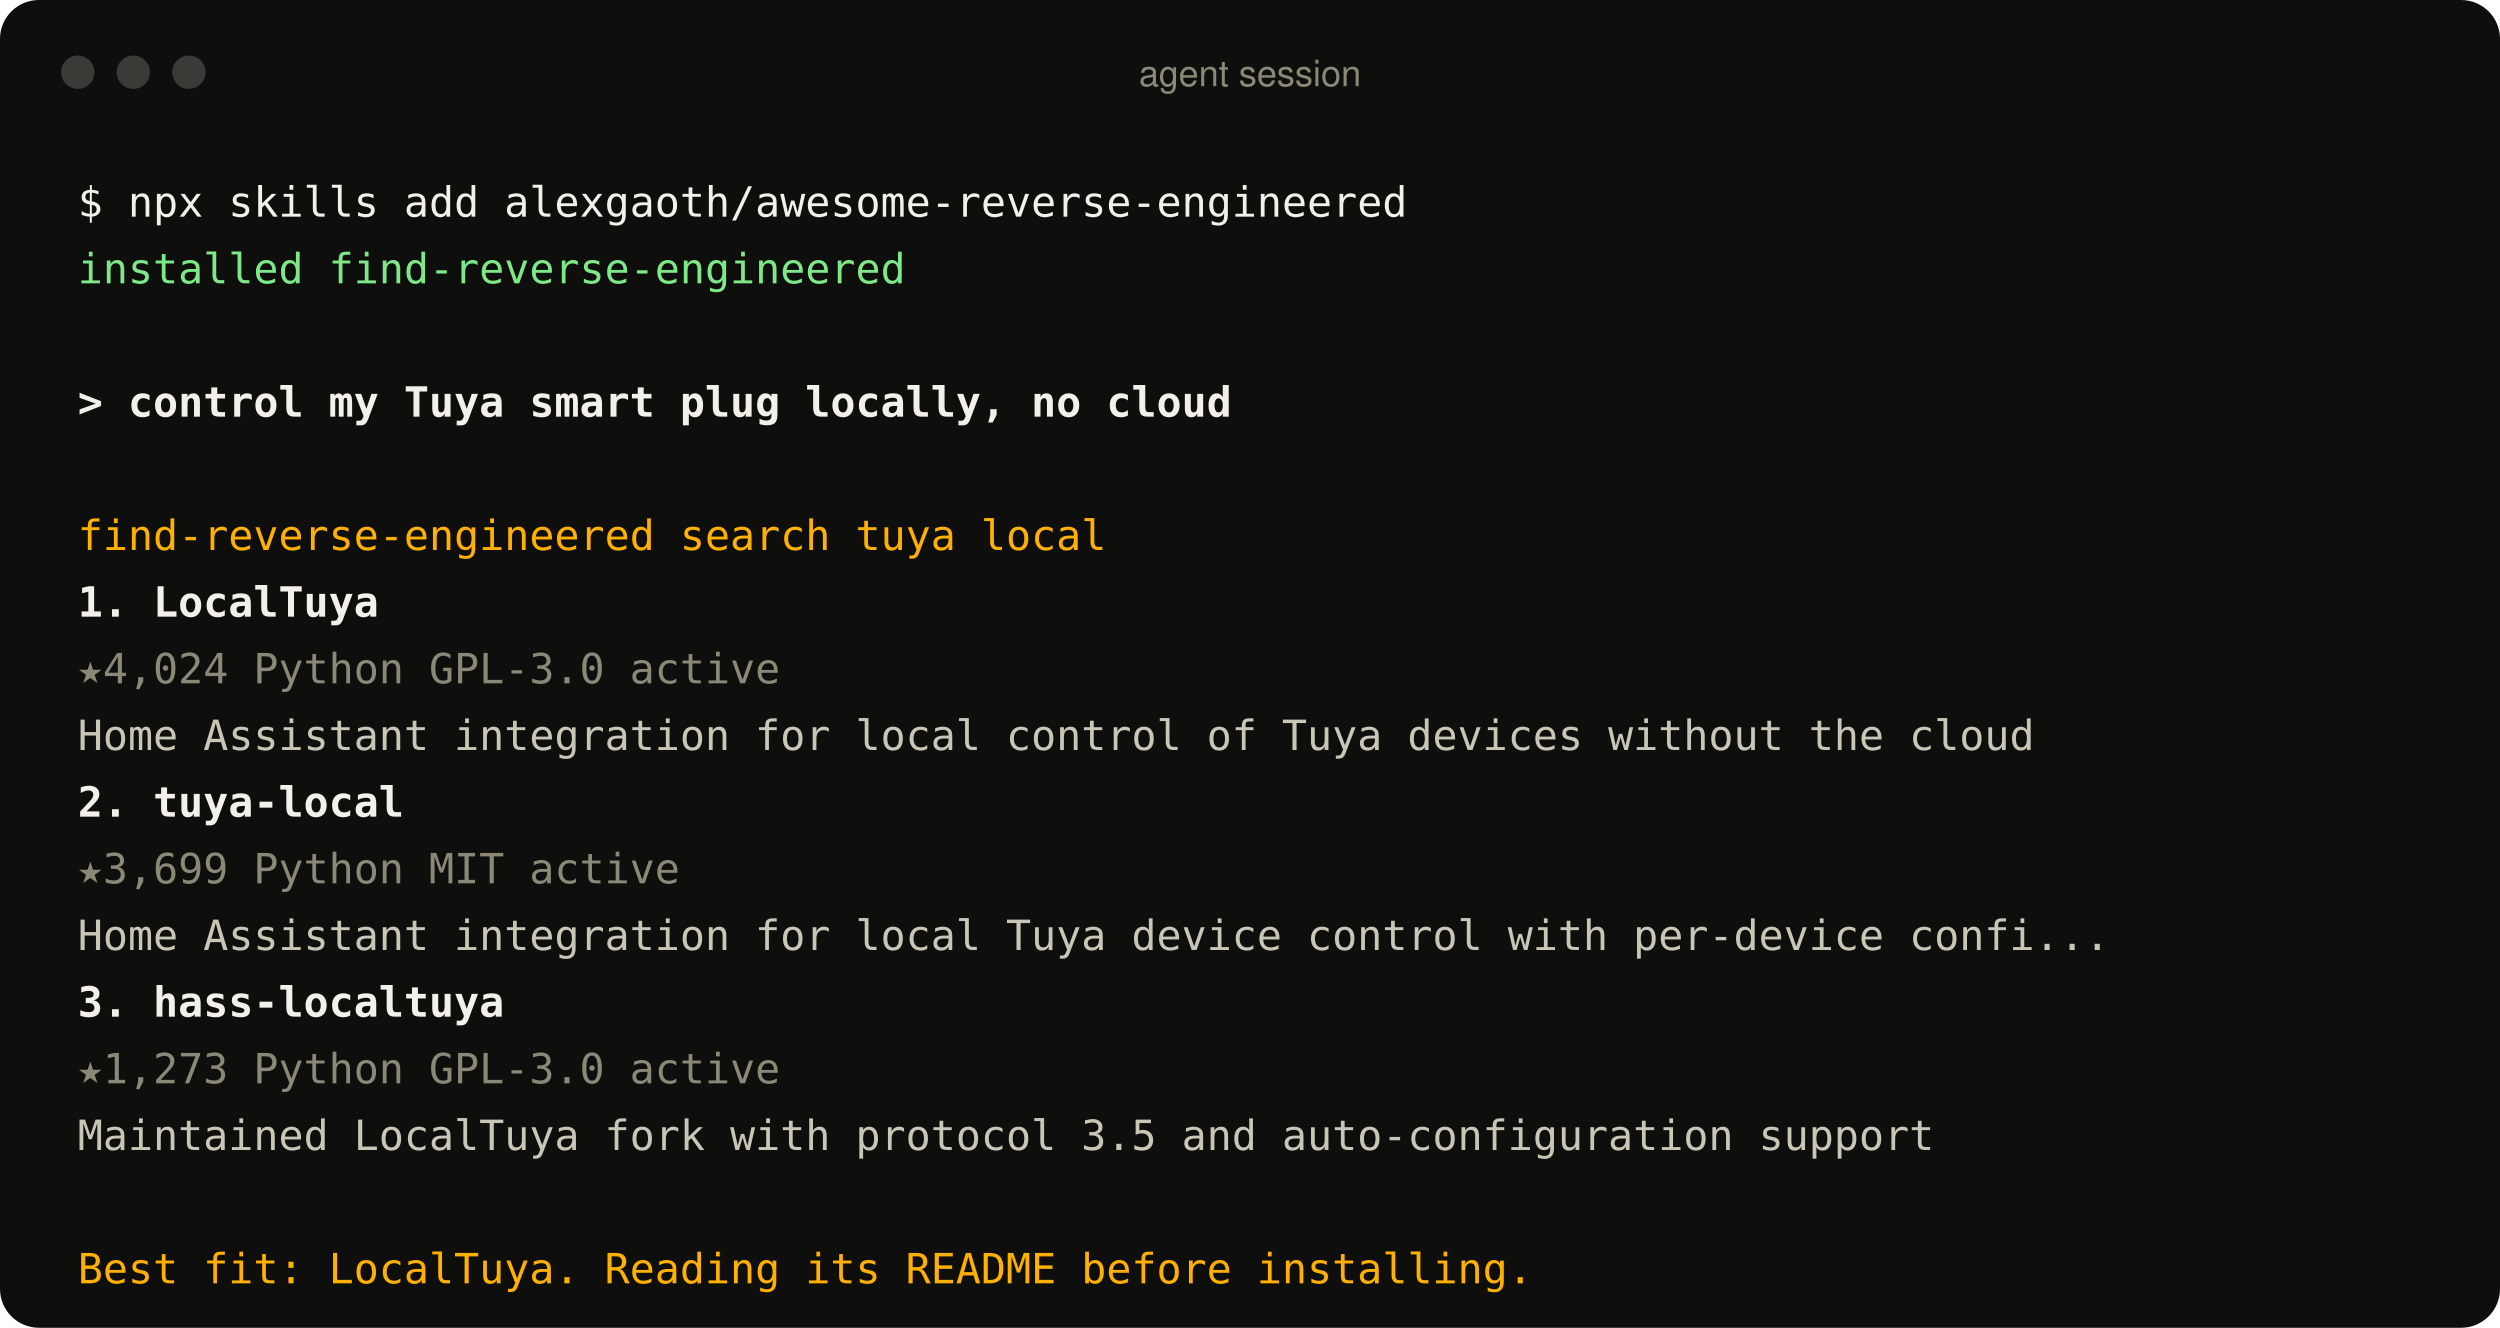
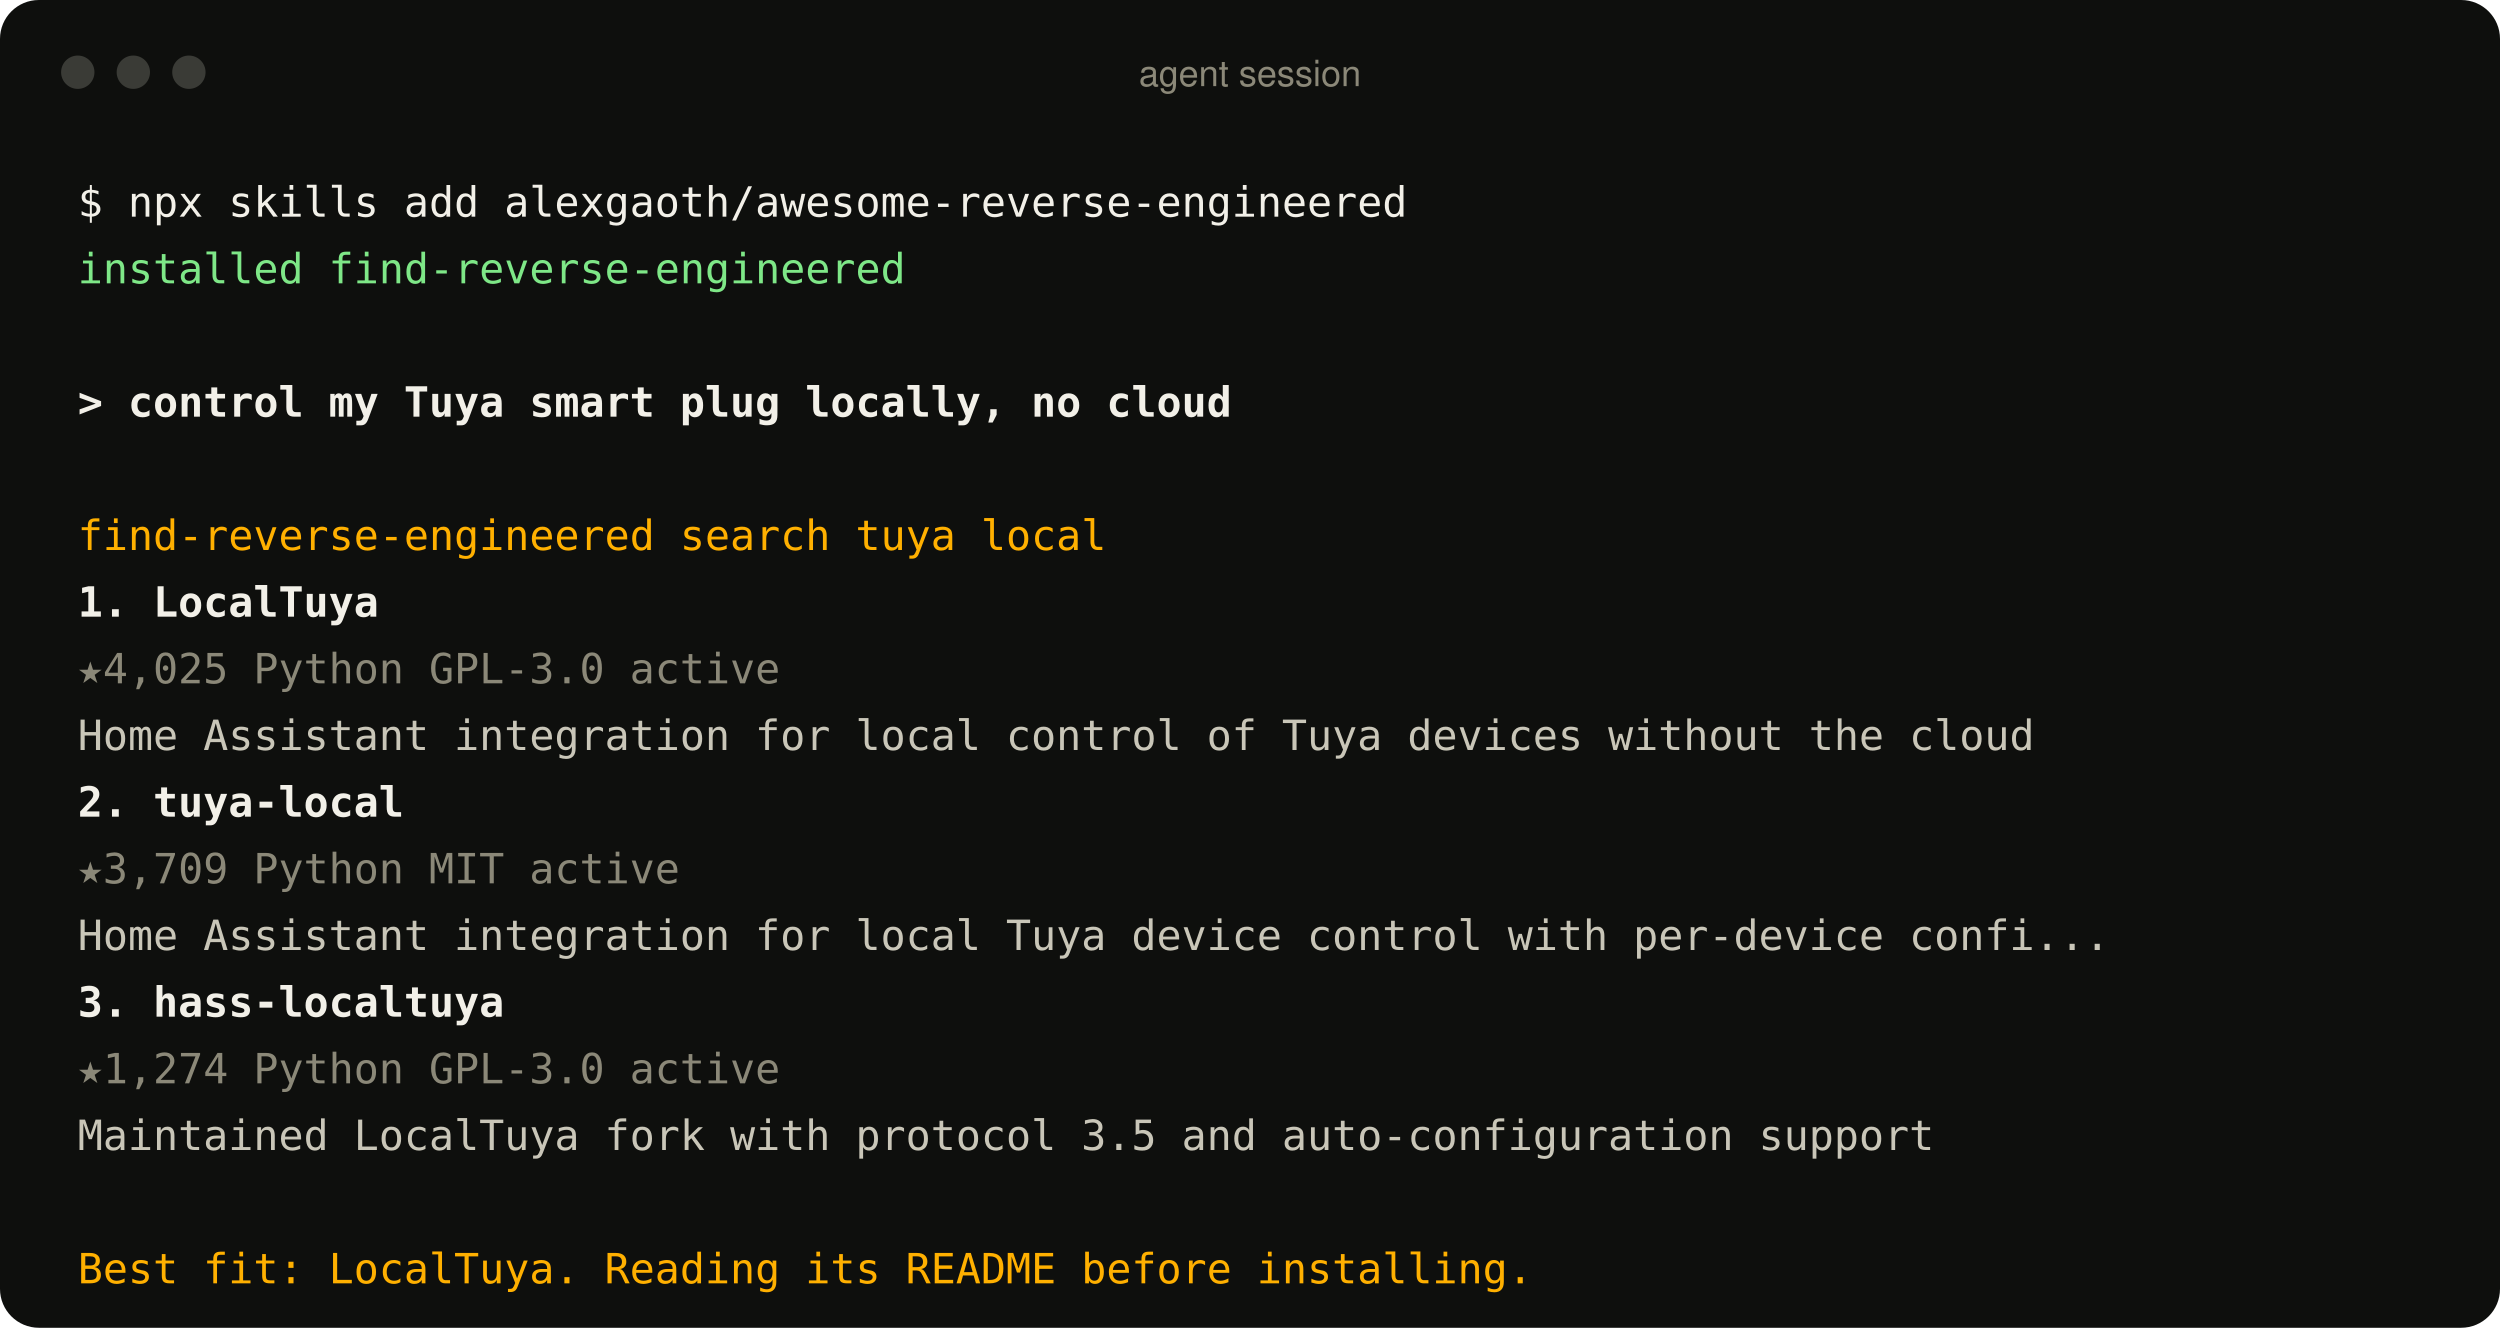
<svg xmlns="http://www.w3.org/2000/svg" width="900" height="478" viewBox="0 0 900 478" role="img" aria-label="An agent using the find-reverse-engineered skill">
  <style>
text{font:15px ui-monospace, SFMono-Regular, Menlo, Consolas, monospace;fill:#c9c6b8;white-space:pre}
.p{fill:#f2f0e8} .ok{fill:#7ee787} .u{fill:#f2f0e8;font-weight:600} .a{fill:#ffb000}
.r{fill:#f2f0e8;font-weight:600} .m{fill:#8b8878} .d{fill:#c9c6b8} .bar{font:13px -apple-system, BlinkMacSystemFont, 'Segoe UI', Helvetica, Arial, sans-serif;fill:#8b8878}
</style>
  <rect width="900" height="478" rx="14" fill="#0e0f0d" />
  <circle cx="28" cy="26" r="6" fill="#3a3b36" />
  <circle cx="48" cy="26" r="6" fill="#3a3b36" />
  <circle cx="68" cy="26" r="6" fill="#3a3b36" />
  <text x="450" y="31" text-anchor="middle" class="bar">agent session</text>
  <text x="28" y="78" class="p">$ npx skills add alexgaoth/awesome-reverse-engineered</text>
  <text x="28" y="102" class="ok">  installed find-reverse-engineered</text>
  <text x="28" y="150" class="u">&gt; control my Tuya smart plug locally, no cloud</text>
  <text x="28" y="198" class="a">  find-reverse-engineered  search tuya local</text>
  <text x="28" y="222" class="r">  1. LocalTuya</text>
-   <text x="28" y="246" class="m">     ★4,024  Python  GPL-3.0  active</text>
+   <text x="28" y="246" class="m">     ★4,025  Python  GPL-3.0  active</text>
  <text x="28" y="270" class="d">     Home Assistant integration for local control of Tuya devices without the cloud</text>
  <text x="28" y="294" class="r">  2. tuya-local</text>
-   <text x="28" y="318" class="m">     ★3,699  Python  MIT  active</text>
+   <text x="28" y="318" class="m">     ★3,709  Python  MIT  active</text>
  <text x="28" y="342" class="d">     Home Assistant integration for local Tuya device control with per-device confi...</text>
  <text x="28" y="366" class="r">  3. hass-localtuya</text>
-   <text x="28" y="390" class="m">     ★1,273  Python  GPL-3.0  active</text>
+   <text x="28" y="390" class="m">     ★1,274  Python  GPL-3.0  active</text>
  <text x="28" y="414" class="d">     Maintained LocalTuya fork with protocol 3.5 and auto-configuration support</text>
  <text x="28" y="462" class="a">  Best fit: LocalTuya. Reading its README before installing.</text>
</svg>
